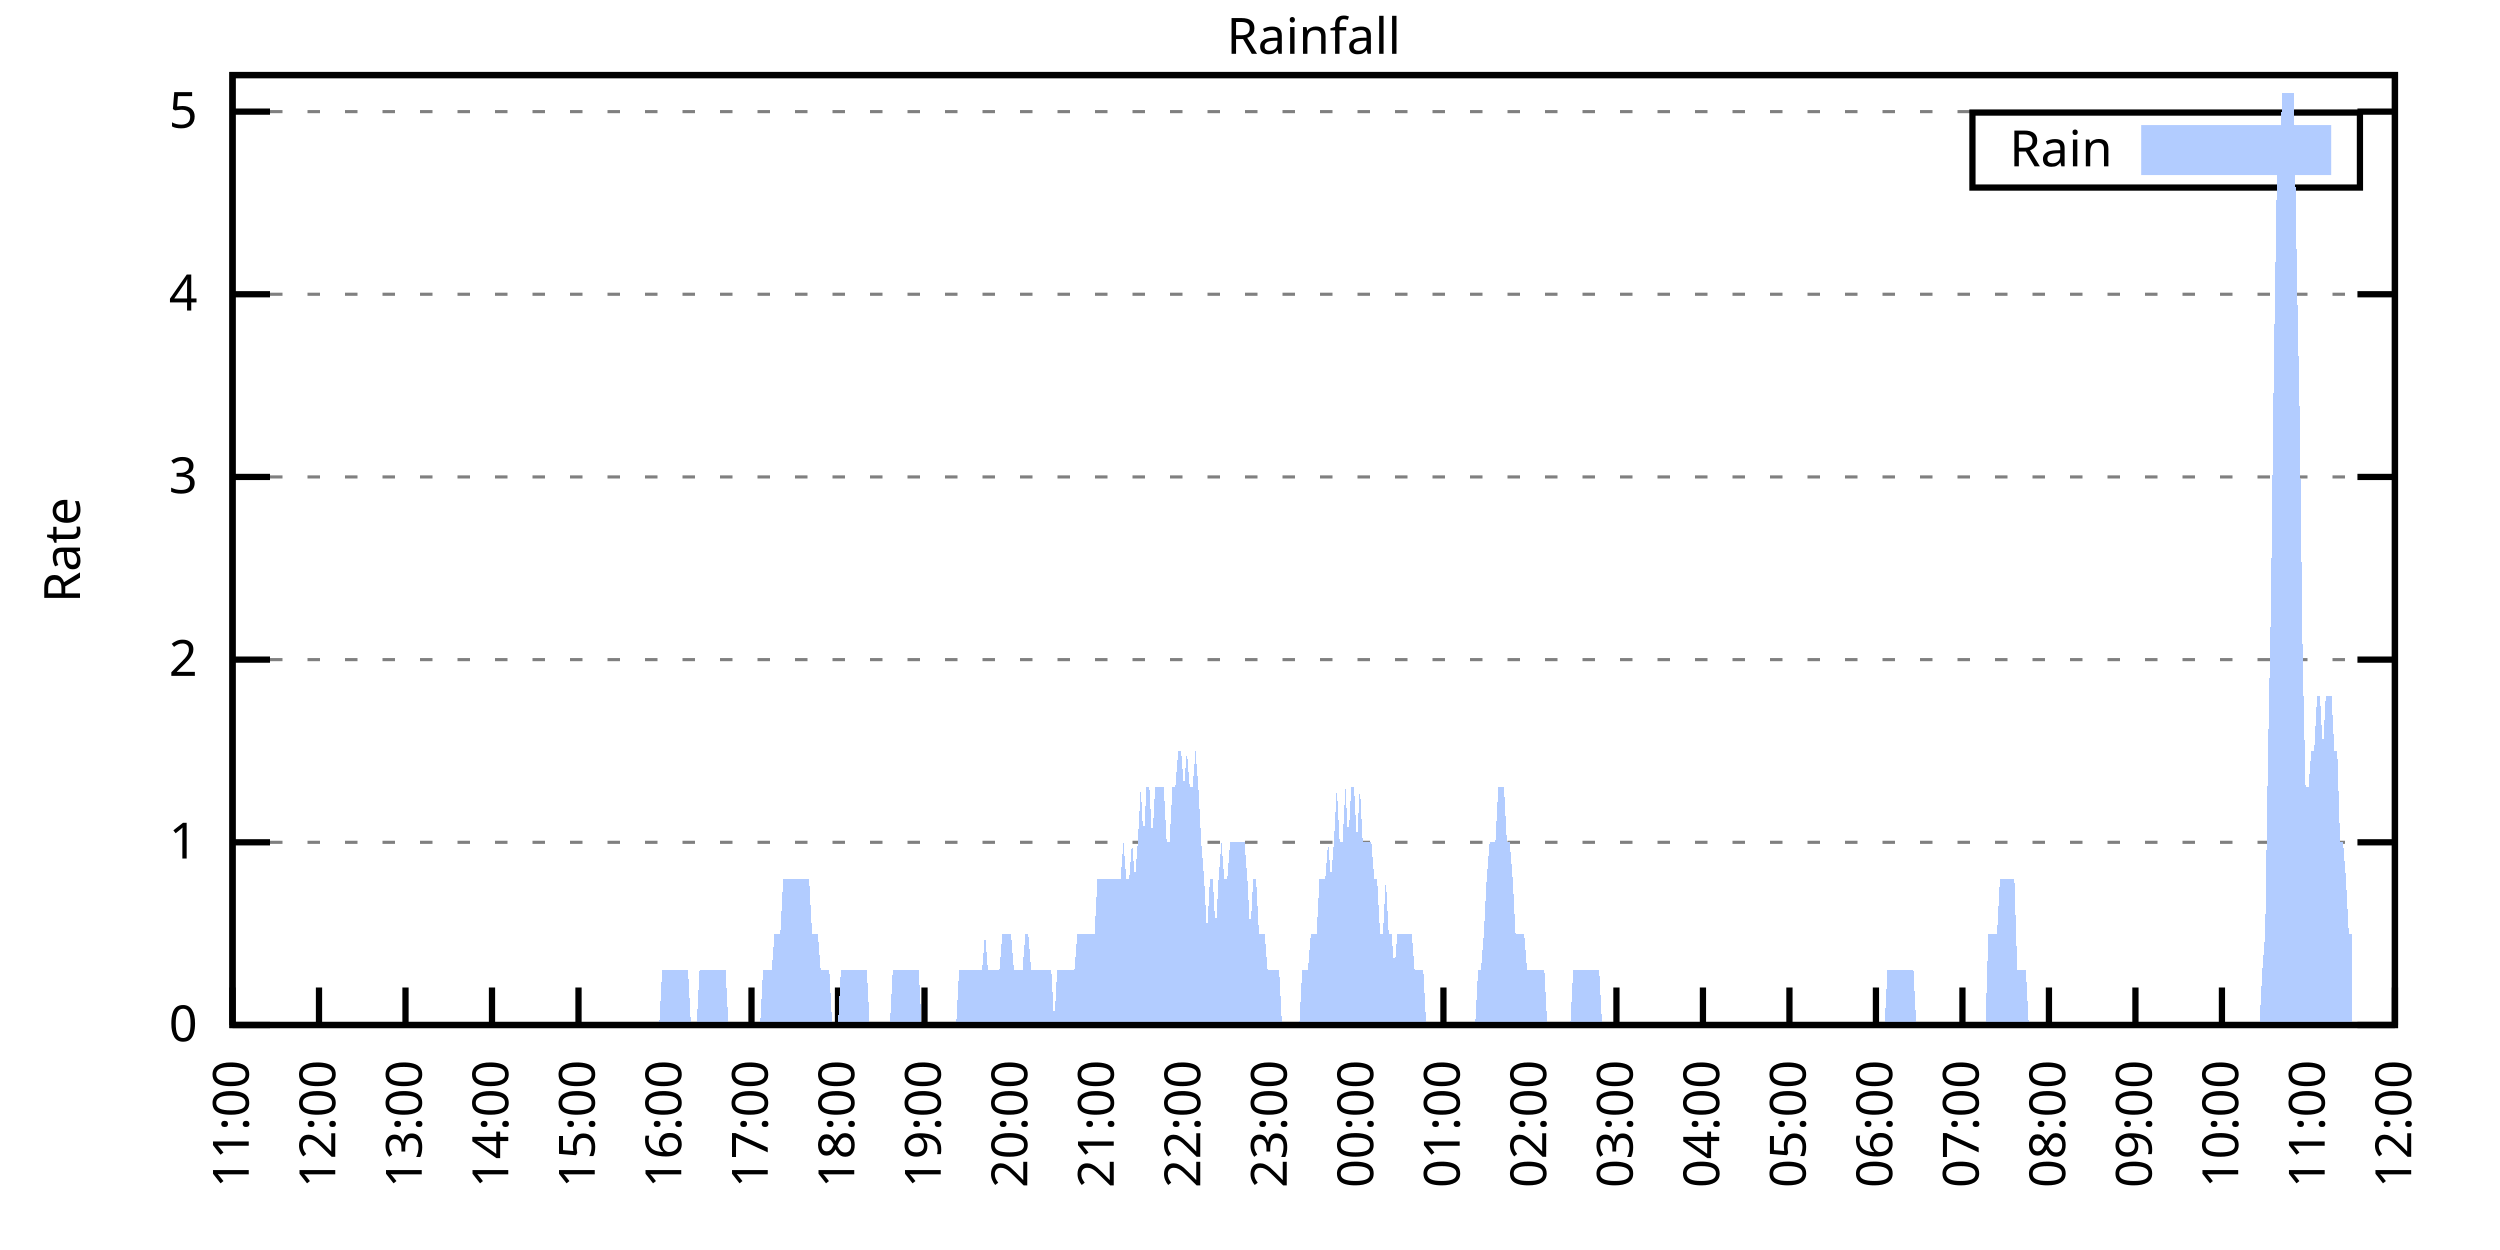
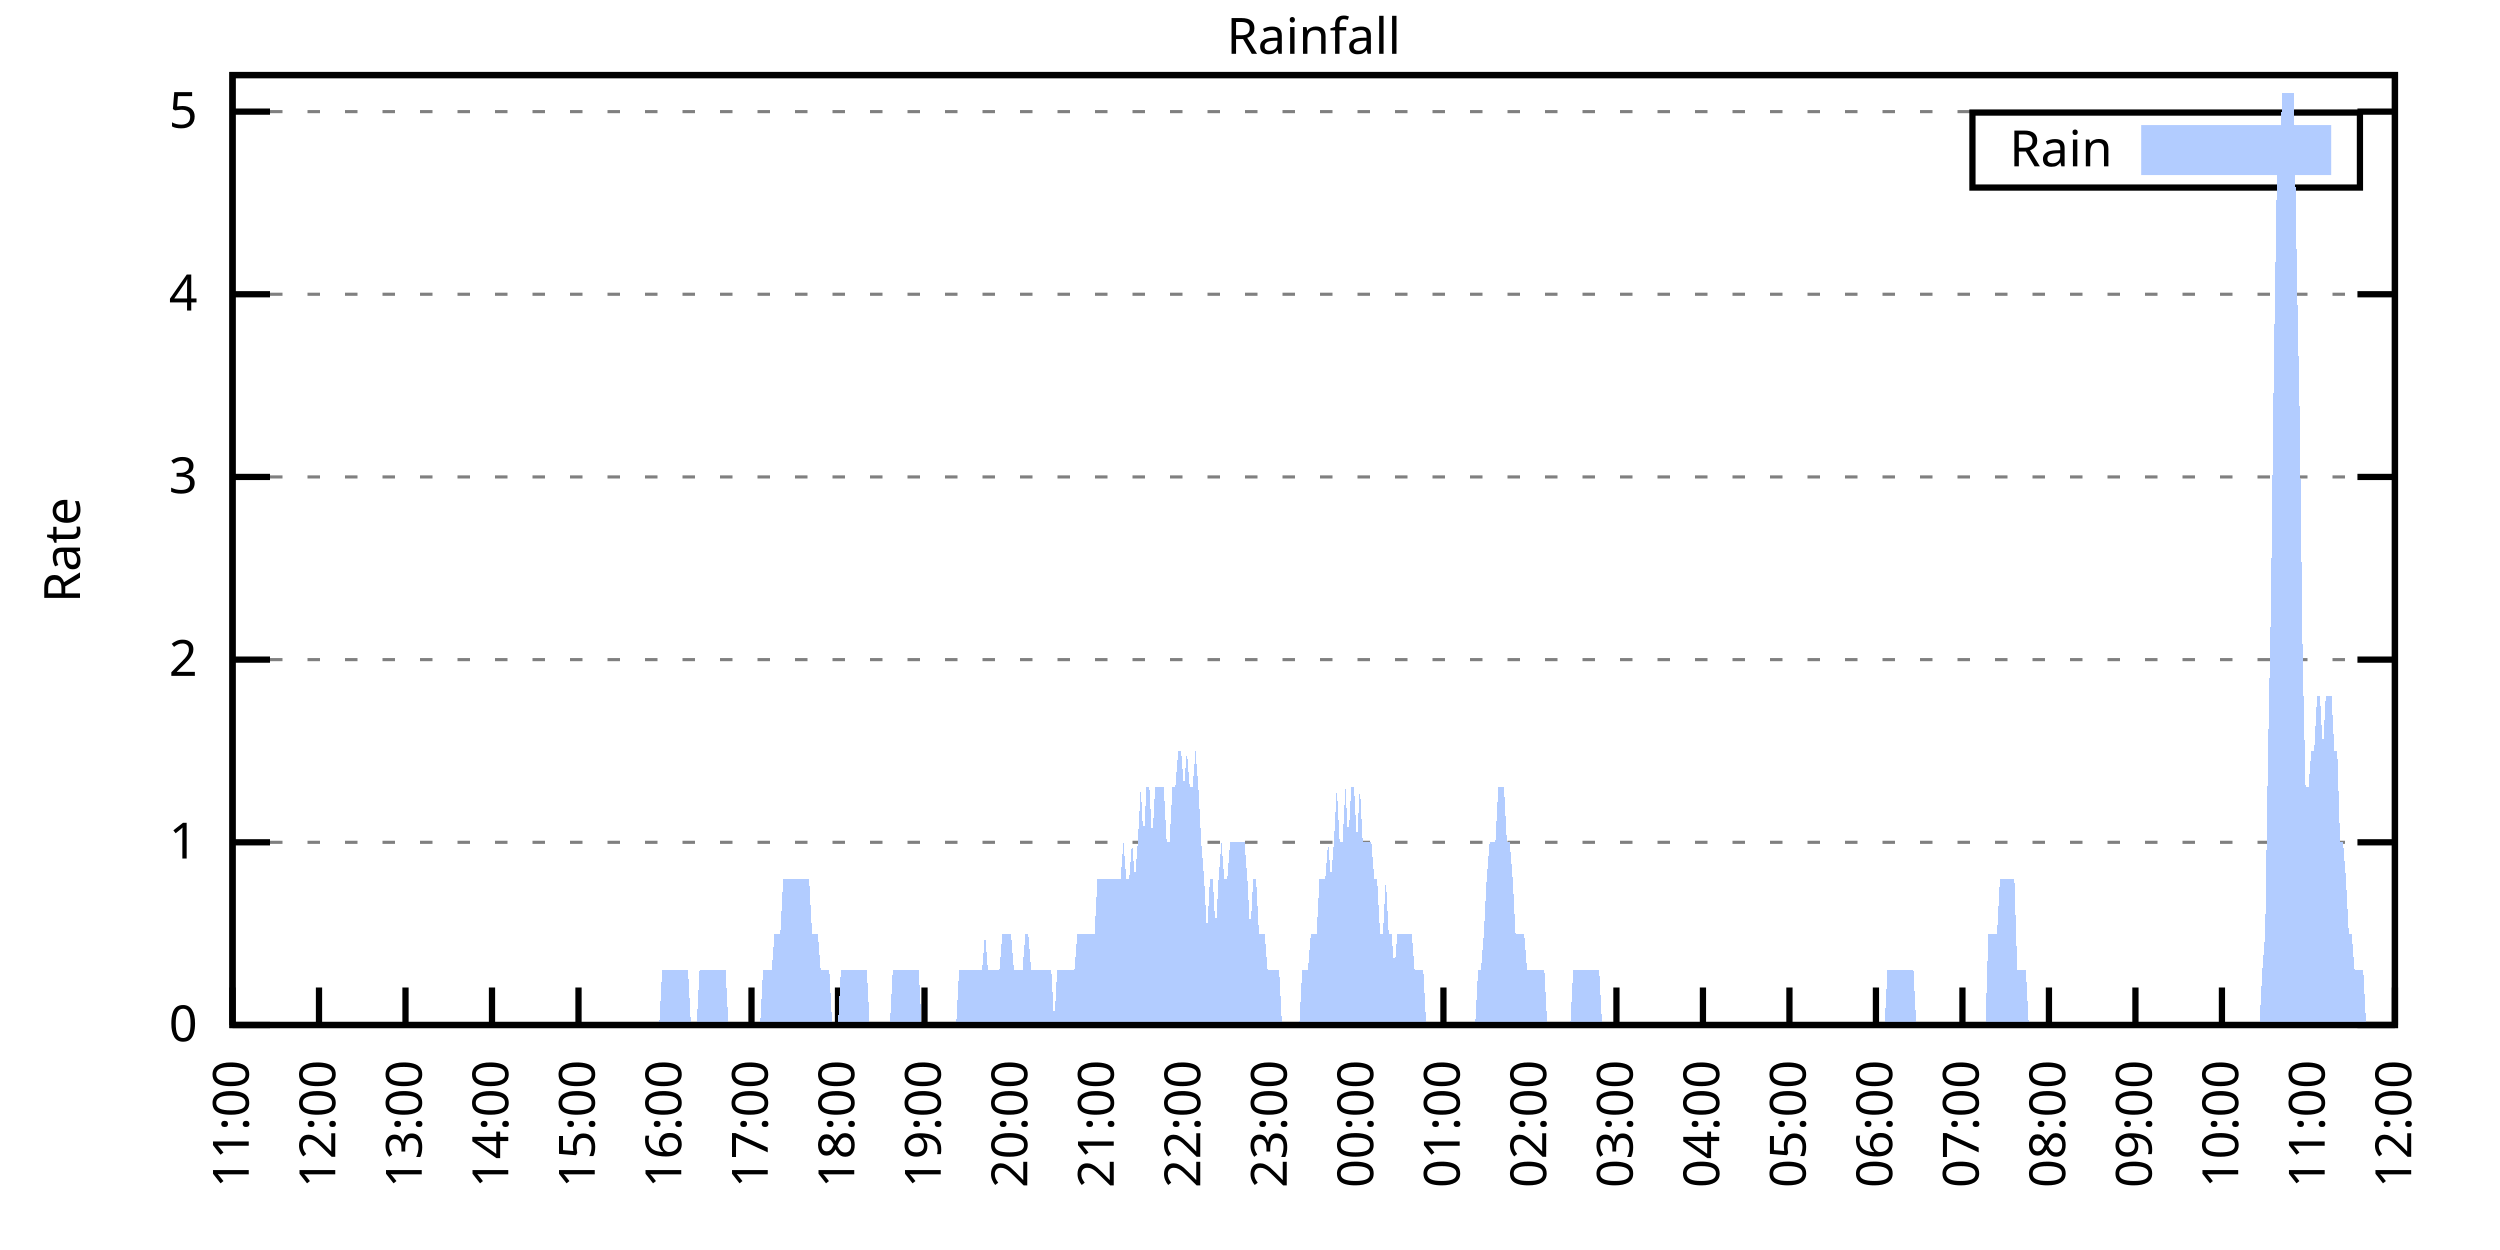
<svg xmlns="http://www.w3.org/2000/svg" xmlns:xlink="http://www.w3.org/1999/xlink" width="400" height="200" viewBox="0 0 400 200">
  <g id="gnuplot_canvas">
    <rect x="0" y="0" width="400" height="200" fill="none" />
    <defs>
      <circle id="gpDot" r="0.5" stroke-width="0.5" stroke="currentColor" />
      <path id="gpPt0" stroke-width="0.333" stroke="currentColor" d="M-1,0 h2 M0,-1 v2" />
      <path id="gpPt1" stroke-width="0.333" stroke="currentColor" d="M-1,-1 L1,1 M1,-1 L-1,1" />
      <path id="gpPt2" stroke-width="0.333" stroke="currentColor" d="M-1,0 L1,0 M0,-1 L0,1 M-1,-1 L1,1 M-1,1 L1,-1" />
      <rect id="gpPt3" stroke-width="0.333" stroke="currentColor" x="-1" y="-1" width="2" height="2" />
      <rect id="gpPt4" stroke-width="0.333" stroke="currentColor" fill="currentColor" x="-1" y="-1" width="2" height="2" />
      <circle id="gpPt5" stroke-width="0.333" stroke="currentColor" cx="0" cy="0" r="1" />
      <use xlink:href="#gpPt5" id="gpPt6" fill="currentColor" stroke="none" />
      <path id="gpPt7" stroke-width="0.333" stroke="currentColor" d="M0,-1.33 L-1.33,0.67 L1.33,0.67 z" />
      <use xlink:href="#gpPt7" id="gpPt8" fill="currentColor" stroke="none" />
      <use xlink:href="#gpPt7" id="gpPt9" stroke="currentColor" transform="rotate(180)" />
      <use xlink:href="#gpPt9" id="gpPt10" fill="currentColor" stroke="none" />
      <use xlink:href="#gpPt3" id="gpPt11" stroke="currentColor" transform="rotate(45)" />
      <use xlink:href="#gpPt11" id="gpPt12" fill="currentColor" stroke="none" />
      <path id="gpPt13" stroke-width="0.333" stroke="currentColor" d="M0,1.330 L1.265,0.411 L0.782,-1.067 L-0.782,-1.076 L-1.265,0.411 z" />
      <use xlink:href="#gpPt13" id="gpPt14" fill="currentColor" stroke="none" />
      <filter id="textbox" filterUnits="objectBoundingBox" x="0" y="0" height="1" width="1">
        <feFlood flood-color="white" flood-opacity="1" result="bgnd" />
        <feComposite in="SourceGraphic" in2="bgnd" operator="atop" />
      </filter>
      <filter id="greybox" filterUnits="objectBoundingBox" x="0" y="0" height="1" width="1">
        <feFlood flood-color="lightgrey" flood-opacity="1" result="grey" />
        <feComposite in="SourceGraphic" in2="grey" operator="atop" />
      </filter>
    </defs>
    <g fill="none" color="white" stroke="currentColor" stroke-width="1.00" stroke-linecap="butt" stroke-linejoin="miter">
</g>
    <g fill="none" color="black" stroke="currentColor" stroke-width="1.00" stroke-linecap="butt" stroke-linejoin="miter">
      <g stroke="none" shape-rendering="crispEdges">
        <polygon fill="rgb(255, 255, 255)" points="37.20,164.00 383.18,164.00 383.18,12.02 37.20,12.02 " />
      </g>
    </g>
    <g fill="none" color="black" stroke="currentColor" stroke-width="1.00" stroke-linecap="butt" stroke-linejoin="miter">
</g>
    <g fill="none" color="black" stroke="black" stroke-width="0.50" stroke-linecap="butt" stroke-linejoin="miter">
</g>
    <g fill="none" color="gray" stroke="currentColor" stroke-width="0.50" stroke-linecap="butt" stroke-linejoin="miter">
      <path stroke="gray" stroke-dasharray="2,4" class="gridline" d="M37.20,164.00 L383.19,164.00  " />
    </g>
    <g fill="none" color="gray" stroke="gray" stroke-width="1.00" stroke-linecap="butt" stroke-linejoin="miter">
</g>
    <g fill="none" color="black" stroke="currentColor" stroke-width="1.00" stroke-linecap="butt" stroke-linejoin="miter">
      <path stroke="black" d="M37.20,164.00 L43.20,164.00 M383.19,164.00 L377.19,164.00  " />
      <g transform="translate(31.60,166.60)" stroke="none" fill="black" font-family="Sans" font-size="8.00" text-anchor="end">
        <text>
          <tspan font-family="Sans"> 0</tspan>
        </text>
      </g>
    </g>
    <g fill="none" color="black" stroke="currentColor" stroke-width="1.00" stroke-linecap="butt" stroke-linejoin="miter">
</g>
    <g fill="none" color="black" stroke="black" stroke-width="0.50" stroke-linecap="butt" stroke-linejoin="miter">
</g>
    <g fill="none" color="gray" stroke="currentColor" stroke-width="0.50" stroke-linecap="butt" stroke-linejoin="miter">
      <path stroke="gray" stroke-dasharray="2,4" class="gridline" d="M37.20,134.77 L383.19,134.77  " />
    </g>
    <g fill="none" color="gray" stroke="gray" stroke-width="1.00" stroke-linecap="butt" stroke-linejoin="miter">
</g>
    <g fill="none" color="black" stroke="currentColor" stroke-width="1.00" stroke-linecap="butt" stroke-linejoin="miter">
      <path stroke="black" d="M37.20,134.77 L43.20,134.77 M383.19,134.77 L377.19,134.77  " />
      <g transform="translate(31.60,137.37)" stroke="none" fill="black" font-family="Sans" font-size="8.00" text-anchor="end">
        <text>
          <tspan font-family="Sans"> 1</tspan>
        </text>
      </g>
    </g>
    <g fill="none" color="black" stroke="currentColor" stroke-width="1.00" stroke-linecap="butt" stroke-linejoin="miter">
</g>
    <g fill="none" color="black" stroke="black" stroke-width="0.50" stroke-linecap="butt" stroke-linejoin="miter">
</g>
    <g fill="none" color="gray" stroke="currentColor" stroke-width="0.50" stroke-linecap="butt" stroke-linejoin="miter">
      <path stroke="gray" stroke-dasharray="2,4" class="gridline" d="M37.20,105.54 L383.19,105.54  " />
    </g>
    <g fill="none" color="gray" stroke="gray" stroke-width="1.00" stroke-linecap="butt" stroke-linejoin="miter">
</g>
    <g fill="none" color="black" stroke="currentColor" stroke-width="1.00" stroke-linecap="butt" stroke-linejoin="miter">
      <path stroke="black" d="M37.20,105.54 L43.20,105.54 M383.19,105.54 L377.19,105.54  " />
      <g transform="translate(31.60,108.14)" stroke="none" fill="black" font-family="Sans" font-size="8.00" text-anchor="end">
        <text>
          <tspan font-family="Sans"> 2</tspan>
        </text>
      </g>
    </g>
    <g fill="none" color="black" stroke="currentColor" stroke-width="1.00" stroke-linecap="butt" stroke-linejoin="miter">
</g>
    <g fill="none" color="black" stroke="black" stroke-width="0.50" stroke-linecap="butt" stroke-linejoin="miter">
</g>
    <g fill="none" color="gray" stroke="currentColor" stroke-width="0.50" stroke-linecap="butt" stroke-linejoin="miter">
      <path stroke="gray" stroke-dasharray="2,4" class="gridline" d="M37.20,76.31 L383.19,76.31  " />
    </g>
    <g fill="none" color="gray" stroke="gray" stroke-width="1.00" stroke-linecap="butt" stroke-linejoin="miter">
</g>
    <g fill="none" color="black" stroke="currentColor" stroke-width="1.00" stroke-linecap="butt" stroke-linejoin="miter">
      <path stroke="black" d="M37.20,76.31 L43.20,76.31 M383.19,76.31 L377.19,76.31  " />
      <g transform="translate(31.60,78.91)" stroke="none" fill="black" font-family="Sans" font-size="8.00" text-anchor="end">
        <text>
          <tspan font-family="Sans"> 3</tspan>
        </text>
      </g>
    </g>
    <g fill="none" color="black" stroke="currentColor" stroke-width="1.00" stroke-linecap="butt" stroke-linejoin="miter">
</g>
    <g fill="none" color="black" stroke="black" stroke-width="0.50" stroke-linecap="butt" stroke-linejoin="miter">
</g>
    <g fill="none" color="gray" stroke="currentColor" stroke-width="0.50" stroke-linecap="butt" stroke-linejoin="miter">
      <path stroke="gray" stroke-dasharray="2,4" class="gridline" d="M37.20,47.08 L383.19,47.08  " />
    </g>
    <g fill="none" color="gray" stroke="gray" stroke-width="1.00" stroke-linecap="butt" stroke-linejoin="miter">
</g>
    <g fill="none" color="black" stroke="currentColor" stroke-width="1.00" stroke-linecap="butt" stroke-linejoin="miter">
      <path stroke="black" d="M37.20,47.08 L43.20,47.08 M383.19,47.08 L377.19,47.08  " />
      <g transform="translate(31.60,49.68)" stroke="none" fill="black" font-family="Sans" font-size="8.00" text-anchor="end">
        <text>
          <tspan font-family="Sans"> 4</tspan>
        </text>
      </g>
    </g>
    <g fill="none" color="black" stroke="currentColor" stroke-width="1.00" stroke-linecap="butt" stroke-linejoin="miter">
</g>
    <g fill="none" color="black" stroke="black" stroke-width="0.50" stroke-linecap="butt" stroke-linejoin="miter">
</g>
    <g fill="none" color="gray" stroke="currentColor" stroke-width="0.50" stroke-linecap="butt" stroke-linejoin="miter">
      <path stroke="gray" stroke-dasharray="2,4" class="gridline" d="M37.20,17.86 L383.19,17.86  " />
    </g>
    <g fill="none" color="gray" stroke="gray" stroke-width="1.00" stroke-linecap="butt" stroke-linejoin="miter">
</g>
    <g fill="none" color="black" stroke="currentColor" stroke-width="1.00" stroke-linecap="butt" stroke-linejoin="miter">
      <path stroke="black" d="M37.20,17.86 L43.20,17.86 M383.19,17.86 L377.19,17.86  " />
      <g transform="translate(31.60,20.46)" stroke="none" fill="black" font-family="Sans" font-size="8.00" text-anchor="end">
        <text>
          <tspan font-family="Sans"> 5</tspan>
        </text>
      </g>
    </g>
    <g fill="none" color="black" stroke="currentColor" stroke-width="1.00" stroke-linecap="butt" stroke-linejoin="miter">
      <path stroke="black" d="M37.20,164.00 L37.20,158.00  " />
      <g transform="translate(39.80,169.60) rotate(270.00)" stroke="none" fill="black" font-family="Sans" font-size="8.00" text-anchor="end">
        <text>
          <tspan font-family="Sans">11:00</tspan>
        </text>
      </g>
    </g>
    <g fill="none" color="black" stroke="currentColor" stroke-width="1.00" stroke-linecap="butt" stroke-linejoin="miter">
      <path stroke="black" d="M51.04,164.00 L51.04,158.00  " />
      <g transform="translate(53.64,169.60) rotate(270.00)" stroke="none" fill="black" font-family="Sans" font-size="8.00" text-anchor="end">
        <text>
          <tspan font-family="Sans">12:00</tspan>
        </text>
      </g>
    </g>
    <g fill="none" color="black" stroke="currentColor" stroke-width="1.00" stroke-linecap="butt" stroke-linejoin="miter">
      <path stroke="black" d="M64.88,164.00 L64.88,158.00  " />
      <g transform="translate(67.48,169.60) rotate(270.00)" stroke="none" fill="black" font-family="Sans" font-size="8.00" text-anchor="end">
        <text>
          <tspan font-family="Sans">13:00</tspan>
        </text>
      </g>
    </g>
    <g fill="none" color="black" stroke="currentColor" stroke-width="1.00" stroke-linecap="butt" stroke-linejoin="miter">
      <path stroke="black" d="M78.72,164.00 L78.72,158.00  " />
      <g transform="translate(81.32,169.60) rotate(270.00)" stroke="none" fill="black" font-family="Sans" font-size="8.00" text-anchor="end">
        <text>
          <tspan font-family="Sans">14:00</tspan>
        </text>
      </g>
    </g>
    <g fill="none" color="black" stroke="currentColor" stroke-width="1.00" stroke-linecap="butt" stroke-linejoin="miter">
      <path stroke="black" d="M92.56,164.00 L92.56,158.00  " />
      <g transform="translate(95.16,169.60) rotate(270.00)" stroke="none" fill="black" font-family="Sans" font-size="8.00" text-anchor="end">
        <text>
          <tspan font-family="Sans">15:00</tspan>
        </text>
      </g>
    </g>
    <g fill="none" color="black" stroke="currentColor" stroke-width="1.00" stroke-linecap="butt" stroke-linejoin="miter">
      <path stroke="black" d="M106.40,164.00 L106.40,158.00  " />
      <g transform="translate(109.00,169.60) rotate(270.00)" stroke="none" fill="black" font-family="Sans" font-size="8.00" text-anchor="end">
        <text>
          <tspan font-family="Sans">16:00</tspan>
        </text>
      </g>
    </g>
    <g fill="none" color="black" stroke="currentColor" stroke-width="1.00" stroke-linecap="butt" stroke-linejoin="miter">
      <path stroke="black" d="M120.24,164.00 L120.24,158.00  " />
      <g transform="translate(122.84,169.60) rotate(270.00)" stroke="none" fill="black" font-family="Sans" font-size="8.00" text-anchor="end">
        <text>
          <tspan font-family="Sans">17:00</tspan>
        </text>
      </g>
    </g>
    <g fill="none" color="black" stroke="currentColor" stroke-width="1.00" stroke-linecap="butt" stroke-linejoin="miter">
      <path stroke="black" d="M134.08,164.00 L134.08,158.00  " />
      <g transform="translate(136.68,169.60) rotate(270.00)" stroke="none" fill="black" font-family="Sans" font-size="8.00" text-anchor="end">
        <text>
          <tspan font-family="Sans">18:00</tspan>
        </text>
      </g>
    </g>
    <g fill="none" color="black" stroke="currentColor" stroke-width="1.00" stroke-linecap="butt" stroke-linejoin="miter">
      <path stroke="black" d="M147.92,164.00 L147.92,158.00  " />
      <g transform="translate(150.52,169.60) rotate(270.00)" stroke="none" fill="black" font-family="Sans" font-size="8.00" text-anchor="end">
        <text>
          <tspan font-family="Sans">19:00</tspan>
        </text>
      </g>
    </g>
    <g fill="none" color="black" stroke="currentColor" stroke-width="1.00" stroke-linecap="butt" stroke-linejoin="miter">
      <path stroke="black" d="M161.76,164.00 L161.76,158.00  " />
      <g transform="translate(164.36,169.60) rotate(270.00)" stroke="none" fill="black" font-family="Sans" font-size="8.00" text-anchor="end">
        <text>
          <tspan font-family="Sans">20:00</tspan>
        </text>
      </g>
    </g>
    <g fill="none" color="black" stroke="currentColor" stroke-width="1.00" stroke-linecap="butt" stroke-linejoin="miter">
      <path stroke="black" d="M175.60,164.00 L175.60,158.00  " />
      <g transform="translate(178.20,169.60) rotate(270.00)" stroke="none" fill="black" font-family="Sans" font-size="8.00" text-anchor="end">
        <text>
          <tspan font-family="Sans">21:00</tspan>
        </text>
      </g>
    </g>
    <g fill="none" color="black" stroke="currentColor" stroke-width="1.00" stroke-linecap="butt" stroke-linejoin="miter">
      <path stroke="black" d="M189.44,164.00 L189.44,158.00  " />
      <g transform="translate(192.04,169.60) rotate(270.00)" stroke="none" fill="black" font-family="Sans" font-size="8.00" text-anchor="end">
        <text>
          <tspan font-family="Sans">22:00</tspan>
        </text>
      </g>
    </g>
    <g fill="none" color="black" stroke="currentColor" stroke-width="1.00" stroke-linecap="butt" stroke-linejoin="miter">
      <path stroke="black" d="M203.28,164.00 L203.28,158.00  " />
      <g transform="translate(205.88,169.60) rotate(270.00)" stroke="none" fill="black" font-family="Sans" font-size="8.00" text-anchor="end">
        <text>
          <tspan font-family="Sans">23:00</tspan>
        </text>
      </g>
    </g>
    <g fill="none" color="black" stroke="currentColor" stroke-width="1.00" stroke-linecap="butt" stroke-linejoin="miter">
      <path stroke="black" d="M217.11,164.00 L217.11,158.00  " />
      <g transform="translate(219.71,169.60) rotate(270.00)" stroke="none" fill="black" font-family="Sans" font-size="8.00" text-anchor="end">
        <text>
          <tspan font-family="Sans">00:00</tspan>
        </text>
      </g>
    </g>
    <g fill="none" color="black" stroke="currentColor" stroke-width="1.00" stroke-linecap="butt" stroke-linejoin="miter">
      <path stroke="black" d="M230.95,164.00 L230.95,158.00  " />
      <g transform="translate(233.55,169.60) rotate(270.00)" stroke="none" fill="black" font-family="Sans" font-size="8.00" text-anchor="end">
        <text>
          <tspan font-family="Sans">01:00</tspan>
        </text>
      </g>
    </g>
    <g fill="none" color="black" stroke="currentColor" stroke-width="1.00" stroke-linecap="butt" stroke-linejoin="miter">
      <path stroke="black" d="M244.79,164.00 L244.79,158.00  " />
      <g transform="translate(247.39,169.60) rotate(270.00)" stroke="none" fill="black" font-family="Sans" font-size="8.00" text-anchor="end">
        <text>
          <tspan font-family="Sans">02:00</tspan>
        </text>
      </g>
    </g>
    <g fill="none" color="black" stroke="currentColor" stroke-width="1.00" stroke-linecap="butt" stroke-linejoin="miter">
      <path stroke="black" d="M258.63,164.00 L258.63,158.00  " />
      <g transform="translate(261.23,169.60) rotate(270.00)" stroke="none" fill="black" font-family="Sans" font-size="8.00" text-anchor="end">
        <text>
          <tspan font-family="Sans">03:00</tspan>
        </text>
      </g>
    </g>
    <g fill="none" color="black" stroke="currentColor" stroke-width="1.00" stroke-linecap="butt" stroke-linejoin="miter">
      <path stroke="black" d="M272.47,164.00 L272.47,158.00  " />
      <g transform="translate(275.07,169.60) rotate(270.00)" stroke="none" fill="black" font-family="Sans" font-size="8.00" text-anchor="end">
        <text>
          <tspan font-family="Sans">04:00</tspan>
        </text>
      </g>
    </g>
    <g fill="none" color="black" stroke="currentColor" stroke-width="1.00" stroke-linecap="butt" stroke-linejoin="miter">
      <path stroke="black" d="M286.31,164.00 L286.31,158.00  " />
      <g transform="translate(288.91,169.60) rotate(270.00)" stroke="none" fill="black" font-family="Sans" font-size="8.00" text-anchor="end">
        <text>
          <tspan font-family="Sans">05:00</tspan>
        </text>
      </g>
    </g>
    <g fill="none" color="black" stroke="currentColor" stroke-width="1.00" stroke-linecap="butt" stroke-linejoin="miter">
      <path stroke="black" d="M300.15,164.00 L300.15,158.00  " />
      <g transform="translate(302.75,169.60) rotate(270.00)" stroke="none" fill="black" font-family="Sans" font-size="8.00" text-anchor="end">
        <text>
          <tspan font-family="Sans">06:00</tspan>
        </text>
      </g>
    </g>
    <g fill="none" color="black" stroke="currentColor" stroke-width="1.00" stroke-linecap="butt" stroke-linejoin="miter">
      <path stroke="black" d="M313.99,164.00 L313.99,158.00  " />
      <g transform="translate(316.59,169.60) rotate(270.00)" stroke="none" fill="black" font-family="Sans" font-size="8.00" text-anchor="end">
        <text>
          <tspan font-family="Sans">07:00</tspan>
        </text>
      </g>
    </g>
    <g fill="none" color="black" stroke="currentColor" stroke-width="1.00" stroke-linecap="butt" stroke-linejoin="miter">
      <path stroke="black" d="M327.83,164.00 L327.83,158.00  " />
      <g transform="translate(330.43,169.60) rotate(270.00)" stroke="none" fill="black" font-family="Sans" font-size="8.00" text-anchor="end">
        <text>
          <tspan font-family="Sans">08:00</tspan>
        </text>
      </g>
    </g>
    <g fill="none" color="black" stroke="currentColor" stroke-width="1.00" stroke-linecap="butt" stroke-linejoin="miter">
      <path stroke="black" d="M341.67,164.00 L341.67,158.00  " />
      <g transform="translate(344.27,169.60) rotate(270.00)" stroke="none" fill="black" font-family="Sans" font-size="8.00" text-anchor="end">
        <text>
          <tspan font-family="Sans">09:00</tspan>
        </text>
      </g>
    </g>
    <g fill="none" color="black" stroke="currentColor" stroke-width="1.00" stroke-linecap="butt" stroke-linejoin="miter">
      <path stroke="black" d="M355.51,164.00 L355.51,158.00  " />
      <g transform="translate(358.11,169.60) rotate(270.00)" stroke="none" fill="black" font-family="Sans" font-size="8.00" text-anchor="end">
        <text>
          <tspan font-family="Sans">10:00</tspan>
        </text>
      </g>
    </g>
    <g fill="none" color="black" stroke="currentColor" stroke-width="1.00" stroke-linecap="butt" stroke-linejoin="miter">
      <path stroke="black" d="M369.35,164.00 L369.35,158.00  " />
      <g transform="translate(371.95,169.60) rotate(270.00)" stroke="none" fill="black" font-family="Sans" font-size="8.00" text-anchor="end">
        <text>
          <tspan font-family="Sans">11:00</tspan>
        </text>
      </g>
    </g>
    <g fill="none" color="black" stroke="currentColor" stroke-width="1.00" stroke-linecap="butt" stroke-linejoin="miter">
      <path stroke="black" d="M383.19,164.00 L383.19,158.00  " />
      <g transform="translate(385.79,169.60) rotate(270.00)" stroke="none" fill="black" font-family="Sans" font-size="8.00" text-anchor="end">
        <text>
          <tspan font-family="Sans">12:00</tspan>
        </text>
      </g>
    </g>
    <g fill="none" color="black" stroke="currentColor" stroke-width="1.00" stroke-linecap="butt" stroke-linejoin="miter">
</g>
    <g fill="none" color="black" stroke="currentColor" stroke-width="1.00" stroke-linecap="butt" stroke-linejoin="miter">
      <path stroke="black" d="M37.20,12.01 L37.20,164.00 L383.19,164.00 L383.19,12.01 L37.20,12.01 Z  " />
    </g>
    <g fill="none" color="black" stroke="currentColor" stroke-width="1.00" stroke-linecap="butt" stroke-linejoin="miter">
</g>
    <g fill="none" color="black" stroke="currentColor" stroke-width="1.00" stroke-linecap="butt" stroke-linejoin="miter">
      <path stroke="black" d="M315.59,30.01 L315.59,18.01 L377.59,18.01 L377.59,30.01 L315.59,30.01 Z  " />
    </g>
    <g id="Rainfall_plot_1">
      <g fill="none" color="white" stroke="black" stroke-width="2.00" stroke-linecap="butt" stroke-linejoin="miter">
</g>
      <g fill="none" color="black" stroke="currentColor" stroke-width="2.00" stroke-linecap="butt" stroke-linejoin="miter">
        <g transform="translate(337.99,26.61)" stroke="none" fill="black" font-family="Sans" font-size="8.00" text-anchor="end">
          <text>
            <tspan font-family="Sans">Rain</tspan>
          </text>
        </g>
      </g>
      <g fill="none" color="black" stroke="currentColor" stroke-width="2.00" stroke-linecap="butt" stroke-linejoin="miter">
        <g stroke="none" shape-rendering="crispEdges">
          <polygon fill="rgb(178, 204, 255)" points="343.59,27.01 371.99,27.01 371.99,21.01 343.59,21.01 " />
        </g>
        <path stroke="rgb(178, 204, 255)" d="M343.59,27.01 L371.99,27.01 L371.99,21.01 L343.59,21.01 L343.59,27.01 Z  " />
      </g>
      <g fill="none" color="black" stroke="currentColor" stroke-width="2.00" stroke-linecap="butt" stroke-linejoin="miter">
        <g stroke="none" shape-rendering="crispEdges">
-           <polygon fill="rgb(178, 204, 255)" points="44.58,164.00 45.04,164.00 45.50,164.00 45.97,164.00 46.43,164.00 46.89,164.00 47.35,164.00 47.81,164.00 48.27,164.00 48.73,164.00 49.19,164.00 49.66,164.00 50.12,164.00 50.58,164.00 51.04,164.00 51.50,164.00 51.96,164.00 52.42,164.00 52.88,164.00 53.35,164.00 53.81,164.00 54.27,164.00 54.73,164.00 55.19,164.00 55.65,164.00 56.11,164.00 56.58,164.00 57.04,164.00 57.50,164.00 57.96,164.00 58.42,164.00 58.88,164.00 59.34,164.00 59.80,164.00 60.27,164.00 60.73,164.00 61.19,164.00 61.65,164.00 62.11,164.00 62.57,164.00 63.03,164.00 63.50,164.00 63.96,164.00 64.42,164.00 64.88,164.00 65.34,164.00 65.80,164.00 66.26,164.00 66.72,164.00 67.19,164.00 67.65,164.00 68.11,164.00 68.57,164.00 69.03,164.00 69.49,164.00 69.95,164.00 70.42,164.00 70.88,164.00 71.34,164.00 71.80,164.00 72.26,164.00 72.72,164.00 73.18,164.00 73.64,164.00 74.11,164.00 74.57,164.00 75.03,164.00 75.49,164.00 75.95,164.00 76.41,164.00 76.87,164.00 77.33,164.00 77.80,164.00 78.26,164.00 78.72,164.00 79.18,164.00 79.64,164.00 80.10,164.00 80.56,164.00 81.03,164.00 81.49,164.00 81.95,164.00 82.41,164.00 82.87,164.00 83.33,164.00 83.79,164.00 84.25,164.00 84.72,164.00 85.18,164.00 85.64,164.00 86.10,164.00 86.56,164.00 87.02,164.00 87.48,164.00 87.95,164.00 88.41,164.00 88.87,164.00 89.33,164.00 89.79,164.00 90.25,164.00 90.71,164.00 91.17,164.00 91.64,164.00 92.10,164.00 92.56,164.00 93.02,164.00 93.48,164.00 93.94,164.00 94.40,164.00 94.87,164.00 95.33,164.00 95.79,164.00 96.25,164.00 96.71,164.00 97.17,164.00 97.63,164.00 98.09,164.00 98.56,164.00 99.02,164.00 99.48,164.00 99.94,164.00 100.40,164.00 100.86,164.00 101.32,164.00 101.78,164.00 102.25,164.00 102.71,164.00 103.17,164.00 103.63,164.00 104.09,164.00 104.55,164.00 105.01,164.00 105.48,164.00 105.94,155.23 106.40,155.23 106.86,155.23 107.32,155.23 107.78,155.23 108.24,155.23 108.70,155.23 109.17,155.23 109.63,155.23 110.09,155.23 110.55,164.00 111.01,164.00 111.47,164.00 111.93,155.23 112.40,155.23 112.86,155.23 113.32,155.23 113.78,155.23 114.24,155.23 114.70,155.23 115.16,155.23 115.62,155.23 116.09,155.23 116.55,164.00 117.01,164.00 117.47,164.00 117.93,164.00 118.39,164.00 118.85,164.00 119.31,164.00 119.78,164.00 120.24,164.00 120.70,164.00 121.16,164.00 121.62,164.00 122.08,155.23 122.54,155.23 123.01,155.23 123.47,155.23 123.93,149.39 124.39,149.39 124.85,149.39 125.31,140.62 125.77,140.62 126.23,140.62 126.70,140.62 127.16,140.62 127.62,140.62 128.08,140.62 128.54,140.62 129.00,140.62 129.46,140.62 129.93,149.39 130.39,149.39 130.85,149.39 131.31,155.23 131.77,155.23 132.23,155.23 132.69,155.23 133.15,164.00 133.62,164.00 134.08,164.00 134.54,155.23 135.00,155.23 135.46,155.23 135.92,155.23 136.38,155.23 136.85,155.23 137.31,155.23 137.77,155.23 138.23,155.23 138.69,155.23 139.15,164.00 139.61,164.00 140.07,164.00 140.54,164.00 141.00,164.00 141.46,164.00 141.92,164.00 142.38,164.00 142.84,155.23 143.30,155.23 143.76,155.23 144.23,155.23 144.69,155.23 145.15,155.23 145.61,155.23 146.07,155.23 146.53,155.23 146.99,155.23 147.46,164.00 147.92,164.00 148.38,164.00 148.84,164.00 149.30,164.00 149.76,164.00 150.22,164.00 150.68,164.00 151.15,164.00 151.61,164.00 152.07,164.00 152.53,164.00 152.99,164.00 153.45,155.23 153.91,155.23 154.38,155.23 154.84,155.23 155.30,155.23 155.76,155.23 156.22,155.23 156.68,155.23 157.14,155.23 157.60,149.39 158.07,155.23 158.53,155.23 158.99,155.23 159.45,155.23 159.91,155.23 160.37,149.39 160.83,149.39 161.30,149.39 161.76,149.39 162.22,155.23 162.68,155.23 163.14,155.23 163.60,155.23 164.06,149.39 164.52,149.39 164.99,155.23 165.45,155.23 165.91,155.23 166.37,155.23 166.83,155.23 167.29,155.23 167.75,155.23 168.21,155.23 168.68,164.00 169.14,155.23 169.60,155.23 170.06,155.23 170.52,155.23 170.98,155.23 171.44,155.23 171.91,155.23 172.37,149.39 172.83,149.39 173.29,149.39 173.75,149.39 174.21,149.39 174.67,149.39 175.13,149.39 175.60,140.62 176.06,140.62 176.52,140.62 176.98,140.62 177.44,140.62 177.90,140.62 178.36,140.62 178.83,140.62 179.29,140.62 179.75,134.77 180.21,140.62 180.67,140.62 181.13,134.77 181.59,140.62 182.05,134.77 182.52,126.00 182.98,134.77 183.44,126.00 183.90,126.00 184.36,134.77 184.82,126.00 185.28,126.00 185.75,126.00 186.21,126.00 186.67,134.77 187.13,134.77 187.59,126.00 188.05,126.00 188.51,120.16 188.97,120.16 189.44,126.00 189.90,120.16 190.36,126.00 190.82,126.00 191.28,120.16 191.74,126.00 192.20,134.77 192.66,140.62 193.13,149.39 193.59,140.62 194.05,140.62 194.51,149.39 194.97,140.62 195.43,134.77 195.89,140.62 196.36,140.62 196.82,134.77 197.28,134.77 197.74,134.77 198.20,134.77 198.66,134.77 199.12,134.77 199.58,140.62 200.05,149.39 200.51,140.62 200.97,140.62 201.43,149.39 201.89,149.39 202.35,149.39 202.81,155.23 203.28,155.23 203.74,155.23 204.20,155.23 204.66,155.23 205.12,164.00 205.58,164.00 206.04,164.00 206.50,164.00 206.97,164.00 207.43,164.00 207.89,164.00 208.35,155.23 208.81,155.23 209.27,155.23 209.73,149.39 210.20,149.39 210.66,149.39 211.12,140.62 211.58,140.62 212.04,140.62 212.50,134.77 212.96,140.62 213.42,134.77 213.89,126.00 214.35,134.77 214.81,134.77 215.27,126.00 215.73,134.77 216.19,126.00 216.65,126.00 217.11,134.77 217.58,126.00 218.04,134.77 218.50,134.77 218.96,134.77 219.42,134.77 219.88,140.62 220.34,140.62 220.81,149.39 221.27,149.39 221.73,140.62 222.19,149.39 222.65,149.39 223.11,155.23 223.57,149.39 224.03,149.39 224.50,149.39 224.96,149.39 225.42,149.39 225.88,149.39 226.34,155.23 226.80,155.23 227.26,155.23 227.73,155.23 228.19,164.00 228.65,164.00 229.11,164.00 229.57,164.00 230.03,164.00 230.49,164.00 230.95,164.00 231.42,164.00 231.88,164.00 232.34,164.00 232.80,164.00 233.26,164.00 233.72,164.00 234.18,164.00 234.64,164.00 235.11,164.00 235.57,164.00 236.03,164.00 236.49,155.23 236.95,155.23 237.41,149.39 237.87,140.62 238.34,134.77 238.80,134.77 239.26,134.77 239.72,126.00 240.18,126.00 240.64,126.00 241.10,134.77 241.56,134.77 242.03,140.62 242.49,149.39 242.95,149.39 243.41,149.39 243.87,149.39 244.33,155.23 244.79,155.23 245.26,155.23 245.72,155.23 246.18,155.23 246.64,155.23 247.10,155.23 247.56,164.00 248.02,164.00 248.48,164.00 248.95,164.00 249.41,164.00 249.87,164.00 250.33,164.00 250.79,164.00 251.25,164.00 251.71,155.23 252.18,155.23 252.64,155.23 253.10,155.23 253.56,155.23 254.02,155.23 254.48,155.23 254.94,155.23 255.40,155.23 255.87,155.23 256.33,164.00 256.79,164.00 257.25,164.00 257.71,164.00 258.17,164.00 258.63,164.00 259.09,164.00 259.56,164.00 260.02,164.00 260.48,164.00 260.94,164.00 261.40,164.00 261.86,164.00 262.32,164.00 262.79,164.00 263.25,164.00 263.71,164.00 264.17,164.00 264.63,164.00 265.09,164.00 265.55,164.00 266.01,164.00 266.48,164.00 266.94,164.00 267.40,164.00 267.86,164.00 268.32,164.00 268.78,164.00 269.24,164.00 269.71,164.00 270.17,164.00 270.63,164.00 271.09,164.00 271.55,164.00 272.01,164.00 272.47,164.00 272.93,164.00 273.40,164.00 273.86,164.00 274.32,164.00 274.78,164.00 275.24,164.00 275.70,164.00 276.16,164.00 276.63,164.00 277.09,164.00 277.55,164.00 278.01,164.00 278.47,164.00 278.93,164.00 279.39,164.00 279.85,164.00 280.32,164.00 280.78,164.00 281.24,164.00 281.70,164.00 282.16,164.00 282.62,164.00 283.08,164.00 283.54,164.00 284.01,164.00 284.47,164.00 284.93,164.00 285.39,164.00 285.85,164.00 286.31,164.00 286.77,164.00 287.24,164.00 287.70,164.00 288.16,164.00 288.62,164.00 289.08,164.00 289.54,164.00 290.00,164.00 290.46,164.00 290.93,164.00 291.39,164.00 291.85,164.00 292.31,164.00 292.77,164.00 293.23,164.00 293.69,164.00 294.16,164.00 294.62,164.00 295.08,164.00 295.54,164.00 296.00,164.00 296.46,164.00 296.92,164.00 297.38,164.00 297.85,164.00 298.31,164.00 298.77,164.00 299.23,164.00 299.69,164.00 300.15,164.00 300.61,164.00 301.08,164.00 301.54,164.00 302.00,155.23 302.46,155.23 302.92,155.23 303.38,155.23 303.84,155.23 304.30,155.23 304.77,155.23 305.23,155.23 305.69,155.23 306.15,155.23 306.61,164.00 307.07,164.00 307.53,164.00 307.99,164.00 308.46,164.00 308.92,164.00 309.38,164.00 309.84,164.00 310.30,164.00 310.76,164.00 311.22,164.00 311.69,164.00 312.15,164.00 312.61,164.00 313.07,164.00 313.53,164.00 313.99,164.00 314.45,164.00 314.91,164.00 315.38,164.00 315.84,164.00 316.30,164.00 316.76,164.00 317.22,164.00 317.68,164.00 318.14,149.39 318.61,149.39 319.07,149.39 319.53,149.39 319.99,140.62 320.45,140.62 320.91,140.62 321.37,140.62 321.83,140.62 322.30,140.62 322.76,155.23 323.22,155.23 323.68,155.23 324.14,155.23 324.60,164.00 325.06,164.00 325.53,164.00 325.99,164.00 326.45,164.00 326.91,164.00 327.37,164.00 327.83,164.00 328.29,164.00 328.75,164.00 329.22,164.00 329.68,164.00 330.14,164.00 330.60,164.00 331.06,164.00 331.52,164.00 331.98,164.00 332.44,164.00 332.91,164.00 333.37,164.00 333.83,164.00 334.29,164.00 334.75,164.00 335.21,164.00 335.67,164.00 336.14,164.00 336.60,164.00 337.06,164.00 337.52,164.00 337.98,164.00 338.44,164.00 338.90,164.00 339.36,164.00 339.83,164.00 340.29,164.00 340.75,164.00 341.21,164.00 341.67,164.00 342.13,164.00 342.59,164.00 343.06,164.00 343.52,164.00 343.98,164.00 344.44,164.00 344.90,164.00 345.36,164.00 345.82,164.00 346.28,164.00 346.75,164.00 347.21,164.00 347.67,164.00 348.13,164.00 348.59,164.00 349.05,164.00 349.51,164.00 349.97,164.00 350.44,164.00 350.90,164.00 351.36,164.00 351.82,164.00 352.28,164.00 352.74,164.00 353.20,164.00 353.67,164.00 354.13,164.00 354.59,164.00 355.05,164.00 355.51,164.00 355.97,164.00 356.43,164.00 356.89,164.00 357.36,164.00 357.82,164.00 358.28,164.00 358.74,164.00 359.20,164.00 359.66,164.00 360.12,164.00 360.59,164.00 361.05,164.00 361.51,164.00 361.97,155.23 362.43,149.39 362.89,120.16 363.35,96.77 363.81,58.78 364.28,29.55 364.74,23.70 365.20,14.93 365.66,14.93 366.12,14.93 366.58,14.93 367.04,14.93 367.51,44.16 367.97,67.54 368.43,105.54 368.89,126.00 369.35,126.00 369.81,120.16 370.27,120.16 370.73,111.39 371.20,111.39 371.66,120.16 372.12,111.39 372.58,111.39 373.04,111.39 373.50,120.16 373.96,120.16 374.42,134.77 374.89,134.77 375.35,140.62 375.81,149.39 376.27,149.39 376.27,164.00 44.58,164.00 " />
+           <polygon fill="rgb(178, 204, 255)" points="47.81,164.00 48.27,164.00 48.73,164.00 49.19,164.00 49.66,164.00 50.12,164.00 50.58,164.00 51.04,164.00 51.50,164.00 51.96,164.00 52.42,164.00 52.88,164.00 53.35,164.00 53.81,164.00 54.27,164.00 54.73,164.00 55.19,164.00 55.65,164.00 56.11,164.00 56.58,164.00 57.04,164.00 57.50,164.00 57.96,164.00 58.42,164.00 58.88,164.00 59.34,164.00 59.80,164.00 60.27,164.00 60.73,164.00 61.19,164.00 61.65,164.00 62.11,164.00 62.57,164.00 63.03,164.00 63.50,164.00 63.96,164.00 64.42,164.00 64.88,164.00 65.34,164.00 65.80,164.00 66.26,164.00 66.72,164.00 67.19,164.00 67.65,164.00 68.11,164.00 68.57,164.00 69.03,164.00 69.49,164.00 69.95,164.00 70.42,164.00 70.88,164.00 71.34,164.00 71.80,164.00 72.26,164.00 72.72,164.00 73.18,164.00 73.64,164.00 74.11,164.00 74.57,164.00 75.03,164.00 75.49,164.00 75.95,164.00 76.41,164.00 76.87,164.00 77.33,164.00 77.80,164.00 78.26,164.00 78.72,164.00 79.18,164.00 79.64,164.00 80.10,164.00 80.56,164.00 81.03,164.00 81.49,164.00 81.95,164.00 82.41,164.00 82.87,164.00 83.33,164.00 83.79,164.00 84.25,164.00 84.72,164.00 85.18,164.00 85.64,164.00 86.10,164.00 86.56,164.00 87.02,164.00 87.48,164.00 87.95,164.00 88.41,164.00 88.87,164.00 89.33,164.00 89.79,164.00 90.25,164.00 90.71,164.00 91.17,164.00 91.64,164.00 92.10,164.00 92.56,164.00 93.02,164.00 93.48,164.00 93.94,164.00 94.40,164.00 94.87,164.00 95.33,164.00 95.79,164.00 96.25,164.00 96.71,164.00 97.17,164.00 97.63,164.00 98.09,164.00 98.56,164.00 99.02,164.00 99.48,164.00 99.94,164.00 100.40,164.00 100.86,164.00 101.32,164.00 101.78,164.00 102.25,164.00 102.71,164.00 103.17,164.00 103.63,164.00 104.09,164.00 104.55,164.00 105.01,164.00 105.48,164.00 105.94,155.23 106.40,155.23 106.86,155.23 107.32,155.23 107.78,155.23 108.24,155.23 108.70,155.23 109.17,155.23 109.63,155.23 110.09,155.23 110.55,164.00 111.01,164.00 111.47,164.00 111.93,155.23 112.40,155.23 112.86,155.23 113.32,155.23 113.78,155.23 114.24,155.23 114.70,155.23 115.16,155.23 115.62,155.23 116.09,155.23 116.55,164.00 117.01,164.00 117.47,164.00 117.93,164.00 118.39,164.00 118.85,164.00 119.31,164.00 119.78,164.00 120.24,164.00 120.70,164.00 121.16,164.00 121.62,164.00 122.08,155.23 122.54,155.23 123.01,155.23 123.47,155.23 123.93,149.39 124.39,149.39 124.85,149.39 125.31,140.62 125.77,140.62 126.23,140.62 126.70,140.62 127.16,140.62 127.62,140.62 128.08,140.62 128.54,140.62 129.00,140.62 129.46,140.62 129.93,149.39 130.39,149.39 130.85,149.39 131.31,155.23 131.77,155.23 132.23,155.23 132.69,155.23 133.15,164.00 133.62,164.00 134.08,164.00 134.54,155.23 135.00,155.23 135.46,155.23 135.92,155.23 136.38,155.23 136.85,155.23 137.31,155.23 137.77,155.23 138.23,155.23 138.69,155.23 139.15,164.00 139.61,164.00 140.07,164.00 140.54,164.00 141.00,164.00 141.46,164.00 141.92,164.00 142.38,164.00 142.84,155.23 143.30,155.23 143.76,155.23 144.23,155.23 144.69,155.23 145.15,155.23 145.61,155.23 146.07,155.23 146.53,155.23 146.99,155.23 147.46,164.00 147.92,164.00 148.38,164.00 148.84,164.00 149.30,164.00 149.76,164.00 150.22,164.00 150.68,164.00 151.15,164.00 151.61,164.00 152.07,164.00 152.53,164.00 152.99,164.00 153.45,155.23 153.91,155.23 154.38,155.23 154.84,155.23 155.30,155.23 155.76,155.23 156.22,155.23 156.68,155.23 157.14,155.23 157.60,149.39 158.07,155.23 158.53,155.23 158.99,155.23 159.45,155.23 159.91,155.23 160.37,149.39 160.83,149.39 161.30,149.39 161.76,149.39 162.22,155.23 162.68,155.23 163.14,155.23 163.60,155.23 164.06,149.39 164.52,149.39 164.99,155.23 165.45,155.23 165.91,155.23 166.37,155.23 166.83,155.23 167.29,155.23 167.75,155.23 168.21,155.23 168.68,164.00 169.14,155.23 169.60,155.23 170.06,155.23 170.52,155.23 170.98,155.23 171.44,155.23 171.91,155.23 172.37,149.39 172.83,149.39 173.29,149.39 173.75,149.39 174.21,149.39 174.67,149.39 175.13,149.39 175.60,140.62 176.06,140.62 176.52,140.62 176.98,140.62 177.44,140.62 177.90,140.62 178.36,140.62 178.83,140.62 179.29,140.62 179.75,134.77 180.21,140.62 180.67,140.62 181.13,134.77 181.59,140.62 182.05,134.77 182.52,126.00 182.98,134.77 183.44,126.00 183.90,126.00 184.36,134.77 184.82,126.00 185.28,126.00 185.75,126.00 186.21,126.00 186.67,134.77 187.13,134.77 187.59,126.00 188.05,126.00 188.51,120.16 188.97,120.16 189.44,126.00 189.90,120.16 190.36,126.00 190.82,126.00 191.28,120.16 191.74,126.00 192.20,134.77 192.66,140.62 193.13,149.39 193.59,140.62 194.05,140.62 194.51,149.39 194.97,140.62 195.43,134.77 195.89,140.62 196.36,140.62 196.82,134.77 197.28,134.77 197.74,134.77 198.20,134.77 198.66,134.77 199.12,134.77 199.58,140.62 200.05,149.39 200.51,140.62 200.97,140.62 201.43,149.39 201.89,149.39 202.35,149.39 202.81,155.23 203.28,155.23 203.74,155.23 204.20,155.23 204.66,155.23 205.12,164.00 205.58,164.00 206.04,164.00 206.50,164.00 206.97,164.00 207.43,164.00 207.89,164.00 208.35,155.23 208.81,155.23 209.27,155.23 209.73,149.39 210.20,149.39 210.66,149.39 211.12,140.62 211.58,140.62 212.04,140.62 212.50,134.77 212.96,140.62 213.42,134.77 213.89,126.00 214.35,134.77 214.81,134.77 215.27,126.00 215.73,134.77 216.19,126.00 216.65,126.00 217.11,134.77 217.58,126.00 218.04,134.77 218.50,134.77 218.96,134.77 219.42,134.77 219.88,140.62 220.34,140.62 220.81,149.39 221.27,149.39 221.73,140.62 222.19,149.39 222.65,149.39 223.11,155.23 223.57,149.39 224.03,149.39 224.50,149.39 224.96,149.39 225.42,149.39 225.88,149.39 226.34,155.23 226.80,155.23 227.26,155.23 227.73,155.23 228.19,164.00 228.65,164.00 229.11,164.00 229.57,164.00 230.03,164.00 230.49,164.00 230.95,164.00 231.42,164.00 231.88,164.00 232.34,164.00 232.80,164.00 233.26,164.00 233.72,164.00 234.18,164.00 234.64,164.00 235.11,164.00 235.57,164.00 236.03,164.00 236.49,155.23 236.95,155.23 237.41,149.39 237.87,140.62 238.34,134.77 238.80,134.77 239.26,134.77 239.72,126.00 240.18,126.00 240.64,126.00 241.10,134.77 241.56,134.77 242.03,140.62 242.49,149.39 242.95,149.39 243.41,149.39 243.87,149.39 244.33,155.23 244.79,155.23 245.26,155.23 245.72,155.23 246.18,155.23 246.64,155.23 247.10,155.23 247.56,164.00 248.02,164.00 248.48,164.00 248.95,164.00 249.41,164.00 249.87,164.00 250.33,164.00 250.79,164.00 251.25,164.00 251.71,155.23 252.18,155.23 252.64,155.23 253.10,155.23 253.56,155.23 254.02,155.23 254.48,155.23 254.94,155.23 255.40,155.23 255.87,155.23 256.33,164.00 256.79,164.00 257.25,164.00 257.71,164.00 258.17,164.00 258.63,164.00 259.09,164.00 259.56,164.00 260.02,164.00 260.48,164.00 260.94,164.00 261.40,164.00 261.86,164.00 262.32,164.00 262.79,164.00 263.25,164.00 263.71,164.00 264.17,164.00 264.63,164.00 265.09,164.00 265.55,164.00 266.01,164.00 266.48,164.00 266.94,164.00 267.40,164.00 267.86,164.00 268.32,164.00 268.78,164.00 269.24,164.00 269.71,164.00 270.17,164.00 270.63,164.00 271.09,164.00 271.55,164.00 272.01,164.00 272.47,164.00 272.93,164.00 273.40,164.00 273.86,164.00 274.32,164.00 274.78,164.00 275.24,164.00 275.70,164.00 276.16,164.00 276.63,164.00 277.09,164.00 277.55,164.00 278.01,164.00 278.47,164.00 278.93,164.00 279.39,164.00 279.85,164.00 280.32,164.00 280.78,164.00 281.24,164.00 281.70,164.00 282.16,164.00 282.62,164.00 283.08,164.00 283.54,164.00 284.01,164.00 284.47,164.00 284.93,164.00 285.39,164.00 285.85,164.00 286.31,164.00 286.77,164.00 287.24,164.00 287.70,164.00 288.16,164.00 288.62,164.00 289.08,164.00 289.54,164.00 290.00,164.00 290.46,164.00 290.93,164.00 291.39,164.00 291.85,164.00 292.31,164.00 292.77,164.00 293.23,164.00 293.69,164.00 294.16,164.00 294.62,164.00 295.08,164.00 295.54,164.00 296.00,164.00 296.46,164.00 296.92,164.00 297.38,164.00 297.85,164.00 298.31,164.00 298.77,164.00 299.23,164.00 299.69,164.00 300.15,164.00 300.61,164.00 301.08,164.00 301.54,164.00 302.00,155.23 302.46,155.23 302.92,155.23 303.38,155.23 303.84,155.23 304.30,155.23 304.77,155.23 305.23,155.23 305.69,155.23 306.15,155.23 306.61,164.00 307.07,164.00 307.53,164.00 307.99,164.00 308.46,164.00 308.92,164.00 309.38,164.00 309.84,164.00 310.30,164.00 310.76,164.00 311.22,164.00 311.69,164.00 312.15,164.00 312.61,164.00 313.07,164.00 313.53,164.00 313.99,164.00 314.45,164.00 314.91,164.00 315.38,164.00 315.84,164.00 316.30,164.00 316.76,164.00 317.22,164.00 317.68,164.00 318.14,149.39 318.61,149.39 319.07,149.39 319.53,149.39 319.99,140.62 320.45,140.62 320.91,140.62 321.37,140.62 321.83,140.62 322.30,140.62 322.76,155.23 323.22,155.23 323.68,155.23 324.14,155.23 324.60,164.00 325.06,164.00 325.53,164.00 325.99,164.00 326.45,164.00 326.91,164.00 327.37,164.00 327.83,164.00 328.29,164.00 328.75,164.00 329.22,164.00 329.68,164.00 330.14,164.00 330.60,164.00 331.06,164.00 331.52,164.00 331.98,164.00 332.44,164.00 332.91,164.00 333.37,164.00 333.83,164.00 334.29,164.00 334.75,164.00 335.21,164.00 335.67,164.00 336.14,164.00 336.60,164.00 337.06,164.00 337.52,164.00 337.98,164.00 338.44,164.00 338.90,164.00 339.36,164.00 339.83,164.00 340.29,164.00 340.75,164.00 341.21,164.00 341.67,164.00 342.13,164.00 342.59,164.00 343.06,164.00 343.52,164.00 343.98,164.00 344.44,164.00 344.90,164.00 345.36,164.00 345.82,164.00 346.28,164.00 346.75,164.00 347.21,164.00 347.67,164.00 348.13,164.00 348.59,164.00 349.05,164.00 349.51,164.00 349.97,164.00 350.44,164.00 350.90,164.00 351.36,164.00 351.82,164.00 352.28,164.00 352.74,164.00 353.20,164.00 353.67,164.00 354.13,164.00 354.59,164.00 355.05,164.00 355.51,164.00 355.97,164.00 356.43,164.00 356.89,164.00 357.36,164.00 357.82,164.00 358.28,164.00 358.74,164.00 359.20,164.00 359.66,164.00 360.12,164.00 360.59,164.00 361.05,164.00 361.51,164.00 361.97,155.23 362.43,149.39 362.89,120.16 363.35,96.77 363.81,58.78 364.28,29.55 364.74,23.70 365.20,14.93 365.66,14.93 366.12,14.93 366.58,14.93 367.04,14.93 367.51,44.16 367.97,67.54 368.43,105.54 368.89,126.00 369.35,126.00 369.81,120.16 370.27,120.16 370.73,111.39 371.20,111.39 371.66,120.16 372.12,111.39 372.58,111.39 373.04,111.39 373.50,120.16 373.96,120.16 374.42,134.77 374.89,134.77 375.35,140.62 375.81,149.39 376.27,149.39 376.73,155.23 377.19,155.23 377.65,155.23 378.12,155.23 378.58,164.00 379.04,164.00 379.50,164.00 379.50,164.00 47.81,164.00 " />
        </g>
      </g>
    </g>
    <g fill="none" color="black" stroke="currentColor" stroke-width="2.00" stroke-linecap="butt" stroke-linejoin="miter">
</g>
    <g fill="none" color="black" stroke="black" stroke-width="1.00" stroke-linecap="butt" stroke-linejoin="miter">
</g>
    <g fill="none" color="black" stroke="currentColor" stroke-width="1.00" stroke-linecap="butt" stroke-linejoin="miter">
      <path stroke="black" d="M37.20,12.01 L37.20,164.00 L383.19,164.00 L383.19,12.01 L37.20,12.01 Z  " />
      <g transform="translate(12.80,88.01) rotate(270.00)" stroke="none" fill="black" font-family="Sans" font-size="8.00" text-anchor="middle">
        <text>
          <tspan font-family="Sans">Rate</tspan>
        </text>
      </g>
    </g>
    <g fill="none" color="black" stroke="currentColor" stroke-width="1.00" stroke-linecap="butt" stroke-linejoin="miter">
</g>
    <g fill="none" color="black" stroke="currentColor" stroke-width="1.00" stroke-linecap="butt" stroke-linejoin="miter">
      <g transform="translate(210.19,8.61)" stroke="none" fill="black" font-family="Sans" font-size="8.00" text-anchor="middle">
        <text>
          <tspan font-family="Sans">Rainfall</tspan>
        </text>
      </g>
    </g>
    <g fill="none" color="black" stroke="currentColor" stroke-width="1.00" stroke-linecap="butt" stroke-linejoin="miter">
</g>
  </g>
</svg>
